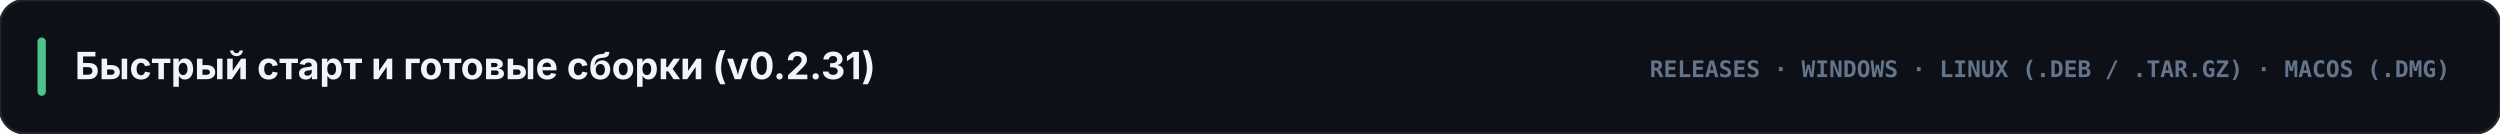
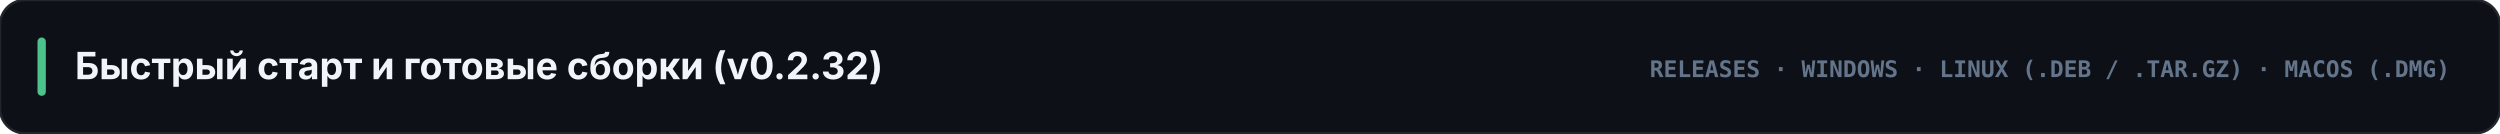
<svg xmlns="http://www.w3.org/2000/svg" viewBox="0 0 1200 64" width="1200" height="64">
  <rect width="1200" height="64" rx="12" fill="#0d1117" stroke="#21262d" stroke-width="1.2" />
  <rect x="18" y="18" width="4" height="28" rx="2" fill="#4cc38a" />
-   <text x="36" y="38" fill="#f1f5f9" font-family="-apple-system, BlinkMacSystemFont, 'Segoe UI', Inter, sans-serif" font-size="18" font-weight="700">Быстрый старт и готовые сборки (v0.2.31)</text>
+   <text x="36" y="38" fill="#f1f5f9" font-family="-apple-system, BlinkMacSystemFont, 'Segoe UI', Inter, sans-serif" font-size="18" font-weight="700">Быстрый старт и готовые сборки (v0.2.32)</text>
  <text x="1176" y="37" text-anchor="end" fill="#64748b" font-family="ui-monospace, SFMono-Regular, Menlo, Consolas, monospace" font-size="11" font-weight="700">RELEASES · WINDOWS · LINUX (.DEB / .TAR.GZ) · MACOS (.DMG)</text>
</svg>
